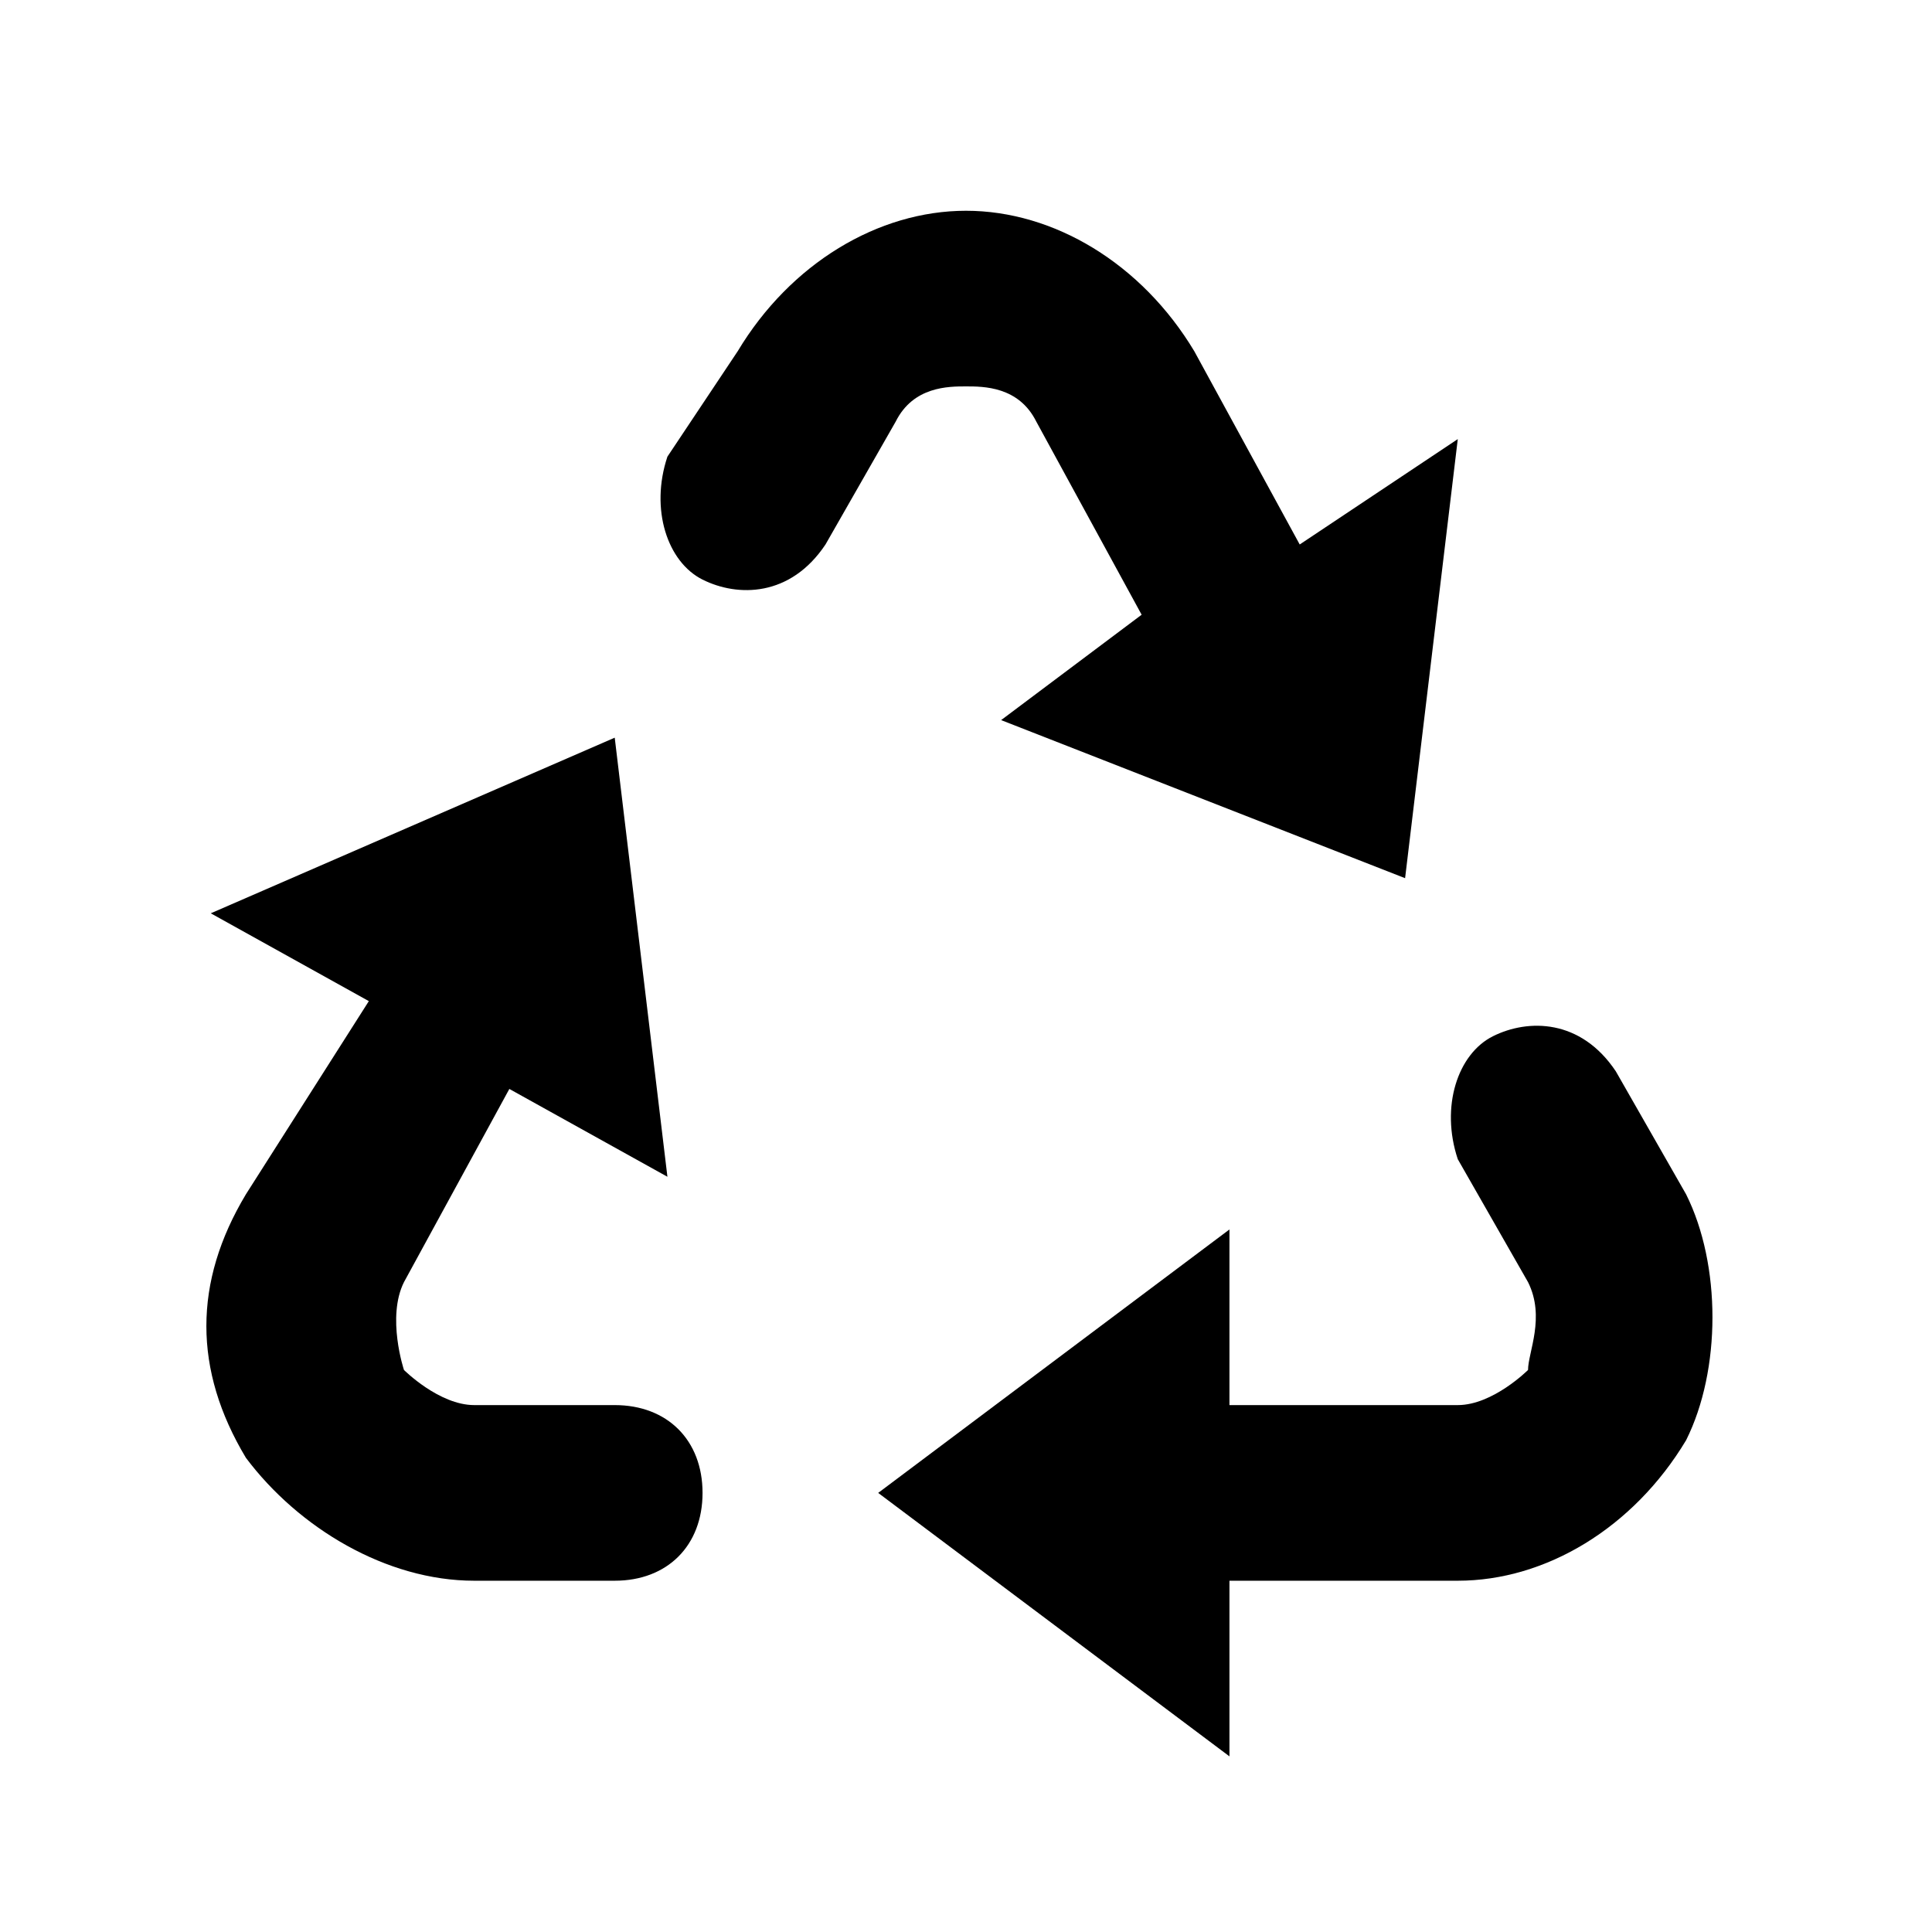
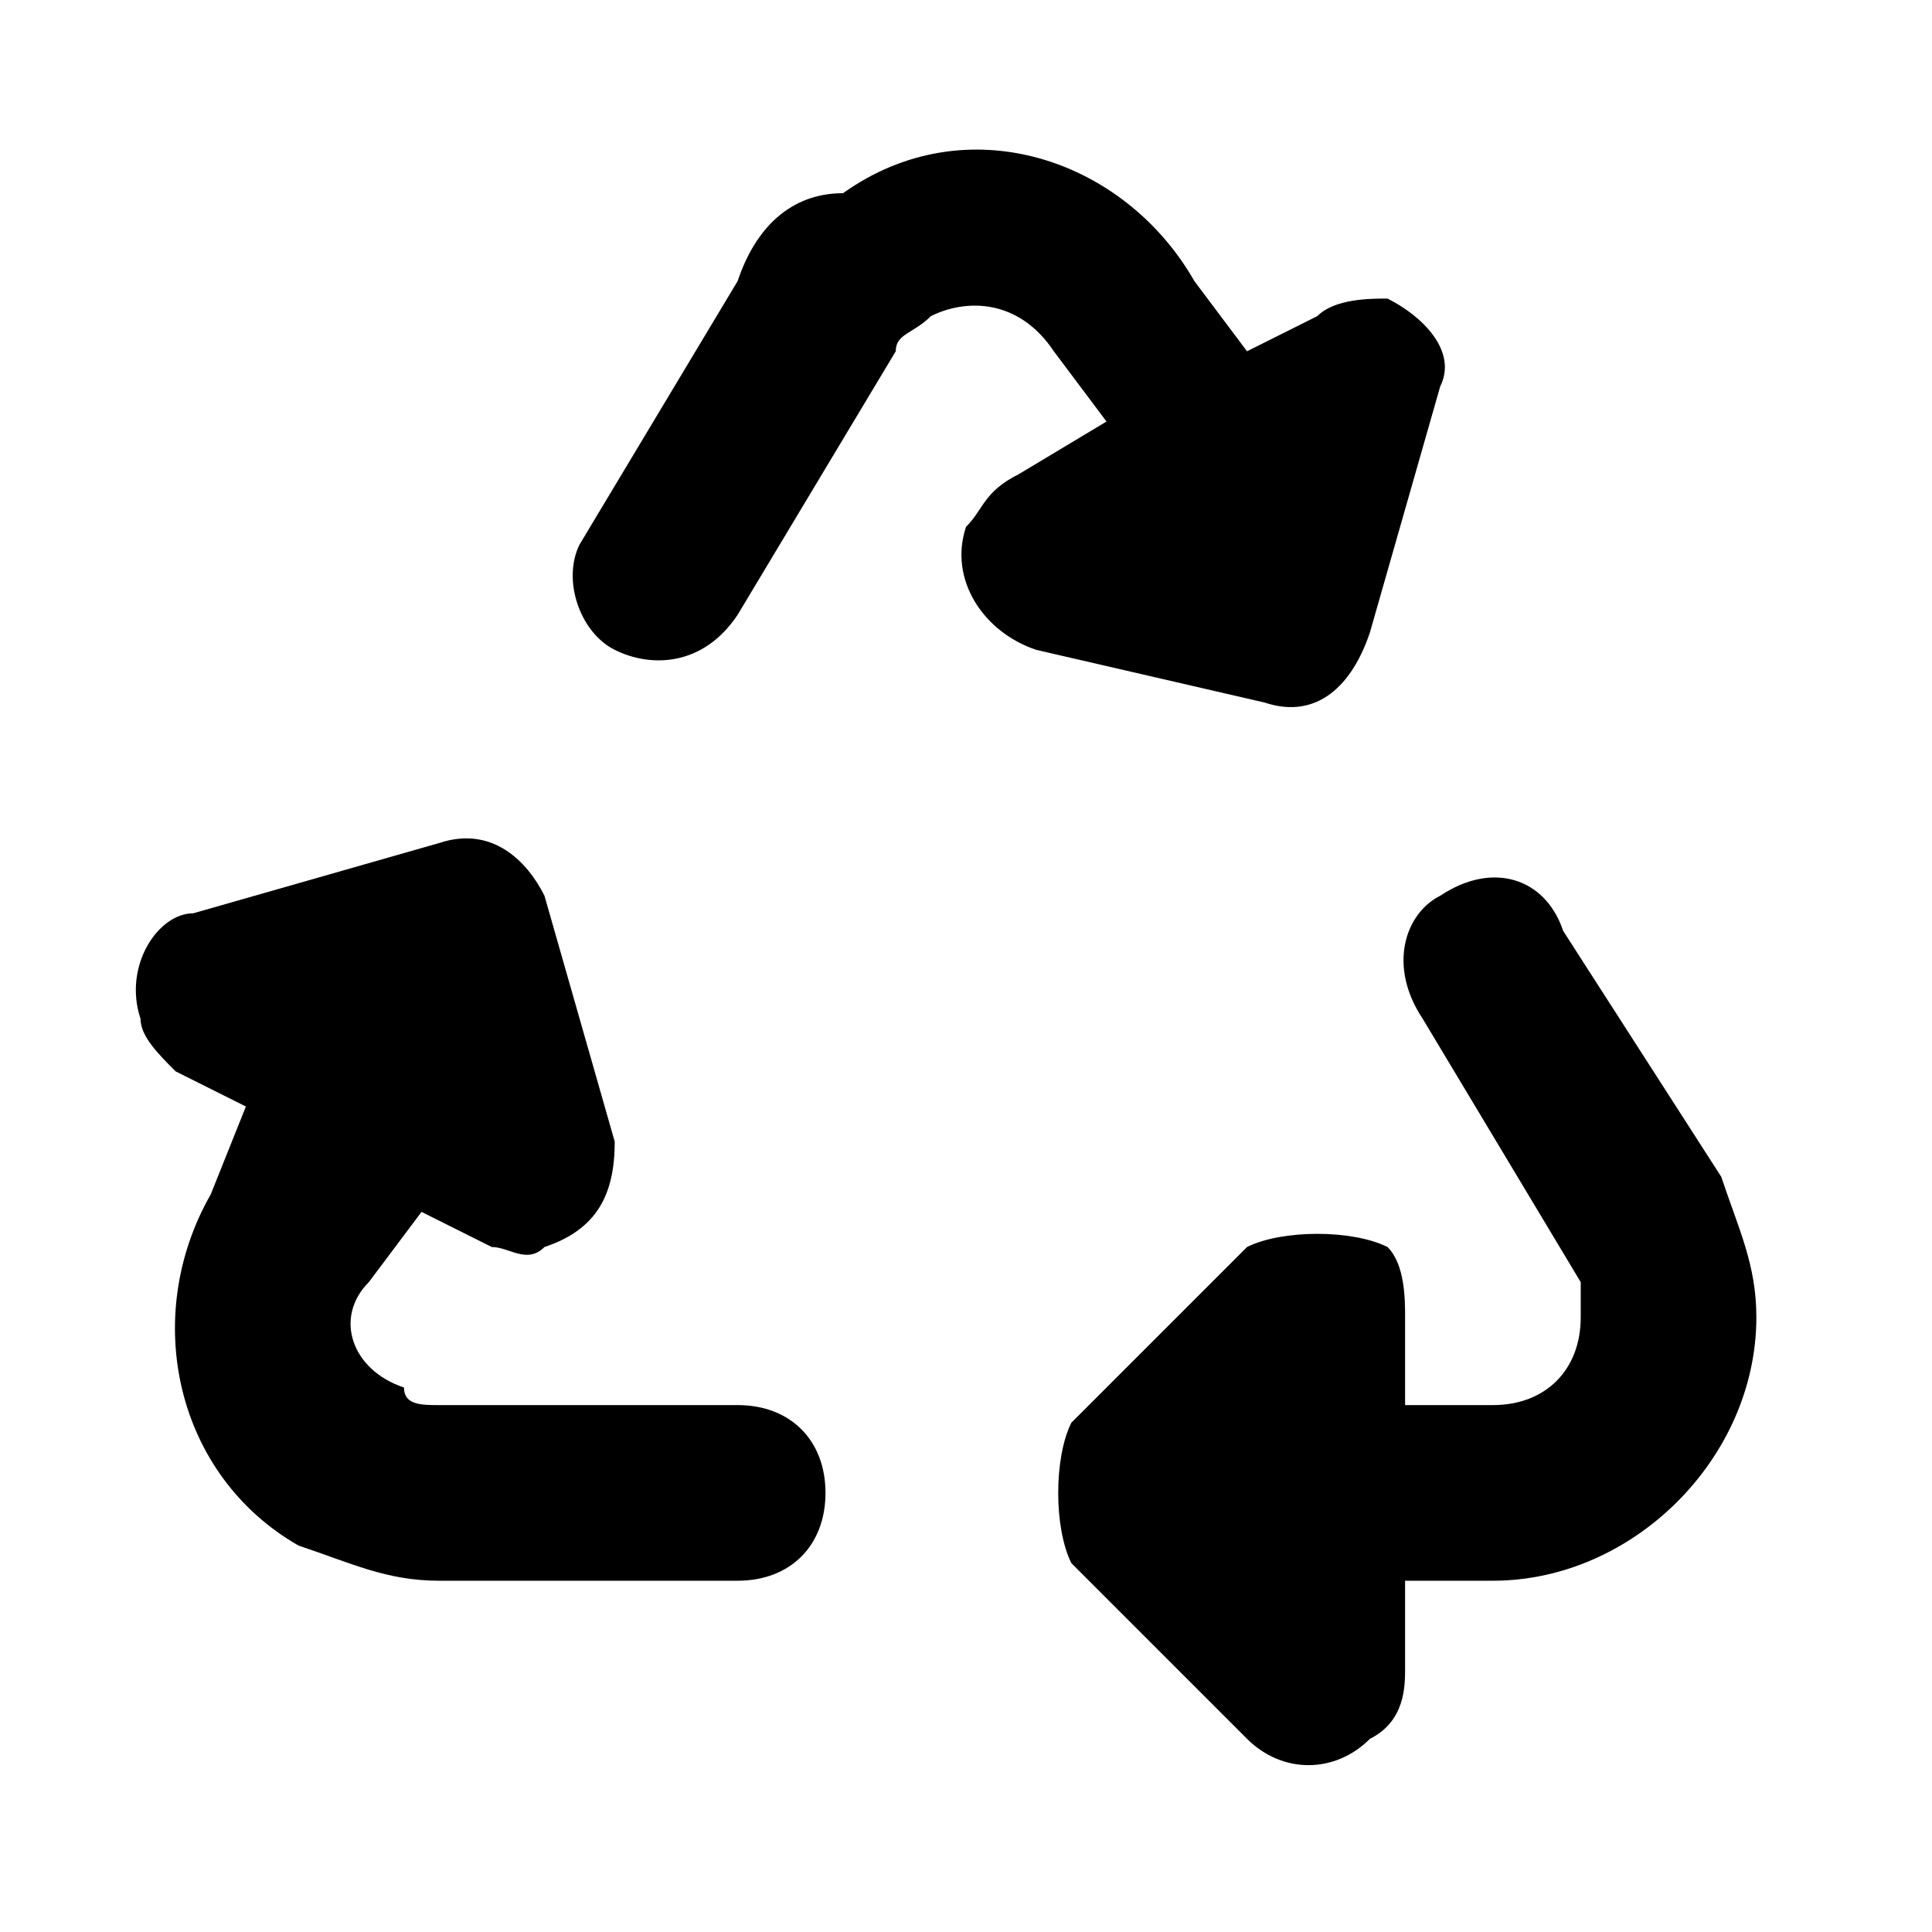
<svg xmlns="http://www.w3.org/2000/svg" version="1.1" id="svg4764" x="0px" y="0px" width="11px" height="11px" viewBox="0 0 11 11" style="enable-background:new 0 0 11 11;" xml:space="preserve">
-   <g>
-     <path d="M9.6,6.8L9.2,6.1C9,5.8,8.7,5.8,8.5,5.9S8.2,6.3,8.3,6.6l0.4,0.7c0.1,0.2,0,0.4,0,0.5C8.7,7.8,8.5,8,8.3,8H7V7L5,8.5L7,10   V9h1.3c0.5,0,1-0.3,1.3-0.8C9.8,7.8,9.8,7.2,9.6,6.8z" />
-     <path d="M3.5,8H2.7C2.5,8,2.3,7.8,2.3,7.8s-0.1-0.3,0-0.5l0.6-1.1l0.9,0.5L3.5,4.2l-2.3,1l0.9,0.5L1.4,6.8c-0.3,0.5-0.3,1,0,1.5   C1.7,8.7,2.2,9,2.7,9h0.8C3.8,9,4,8.8,4,8.5S3.8,8,3.5,8z" />
-     <path d="M5.5,2.2c0.1,0,0.3,0,0.4,0.2l0.6,1.1L5.7,4.1L8,5l0.3-2.5L7.4,3.1c0,0,0,0,0,0L6.8,2C6.5,1.5,6,1.2,5.5,1.2S4.5,1.5,4.2,2   L3.8,2.6C3.7,2.9,3.8,3.2,4,3.3c0.2,0.1,0.5,0.1,0.7-0.2l0.4-0.7C5.2,2.2,5.4,2.2,5.5,2.2z" />
-   </g>
+   <path d="M9.8,6.7L8.9,5.3C8.8,5,8.5,4.9,8.2,5.1C8,5.2,7.9,5.5,8.1,5.8l0.9,1.5C9,7.3,9,7.4,9,7.5v0C9,7.8,8.8,8,8.5,8H8l0-0.5  c0-0.1,0-0.3-0.1-0.4C7.7,7,7.3,7,7.1,7.1l-1,1c0,0,0,0,0,0C6,8.3,6,8.7,6.1,8.9l1,1c0.2,0.2,0.5,0.2,0.7,0C8,9.8,8,9.6,8,9.5L8,9  h0.5C9.3,9,10,8.3,10,7.5C10,7.2,9.9,7,9.8,6.7z" />
+   <path d="M2.5,9l1.7,0c0.3,0,0.5-0.2,0.5-0.5C4.7,8.2,4.5,8,4.2,8L2.5,8C2.4,8,2.3,8,2.3,7.9l0,0C2,7.8,1.9,7.5,2.1,7.3l0.3-0.4  l0.4,0.2C2.9,7.1,3,7.2,3.1,7.1c0.3-0.1,0.4-0.3,0.4-0.6L3.1,5.1c0,0,0,0,0,0C3,4.9,2.8,4.7,2.5,4.8L1.1,5.2  C0.9,5.2,0.7,5.5,0.8,5.8C0.8,5.9,0.9,6,1,6.1l0.4,0.2L1.2,6.8C0.8,7.5,1,8.4,1.7,8.8C2,8.9,2.2,9,2.5,9z" />
+   <path d="M4.2,1.6L3.3,3.1C3.2,3.3,3.3,3.6,3.5,3.7c0.2,0.1,0.5,0.1,0.7-0.2l0.9-1.5c0-0.1,0.1-0.1,0.2-0.2l0,0  c0.2-0.1,0.5-0.1,0.7,0.2l0.3,0.4L5.8,2.7C5.6,2.8,5.6,2.9,5.5,3C5.4,3.3,5.6,3.6,5.9,3.7L7.2,4c0,0,0,0,0,0  c0.3,0.1,0.5-0.1,0.6-0.4l0.4-1.4C8.3,2,8.1,1.8,7.9,1.7c-0.1,0-0.3,0-0.4,0.1L7.1,2L6.8,1.6c-0.4-0.7-1.3-1-2-0.5  C4.5,1.1,4.3,1.3,4.2,1.6z" />
</svg>
